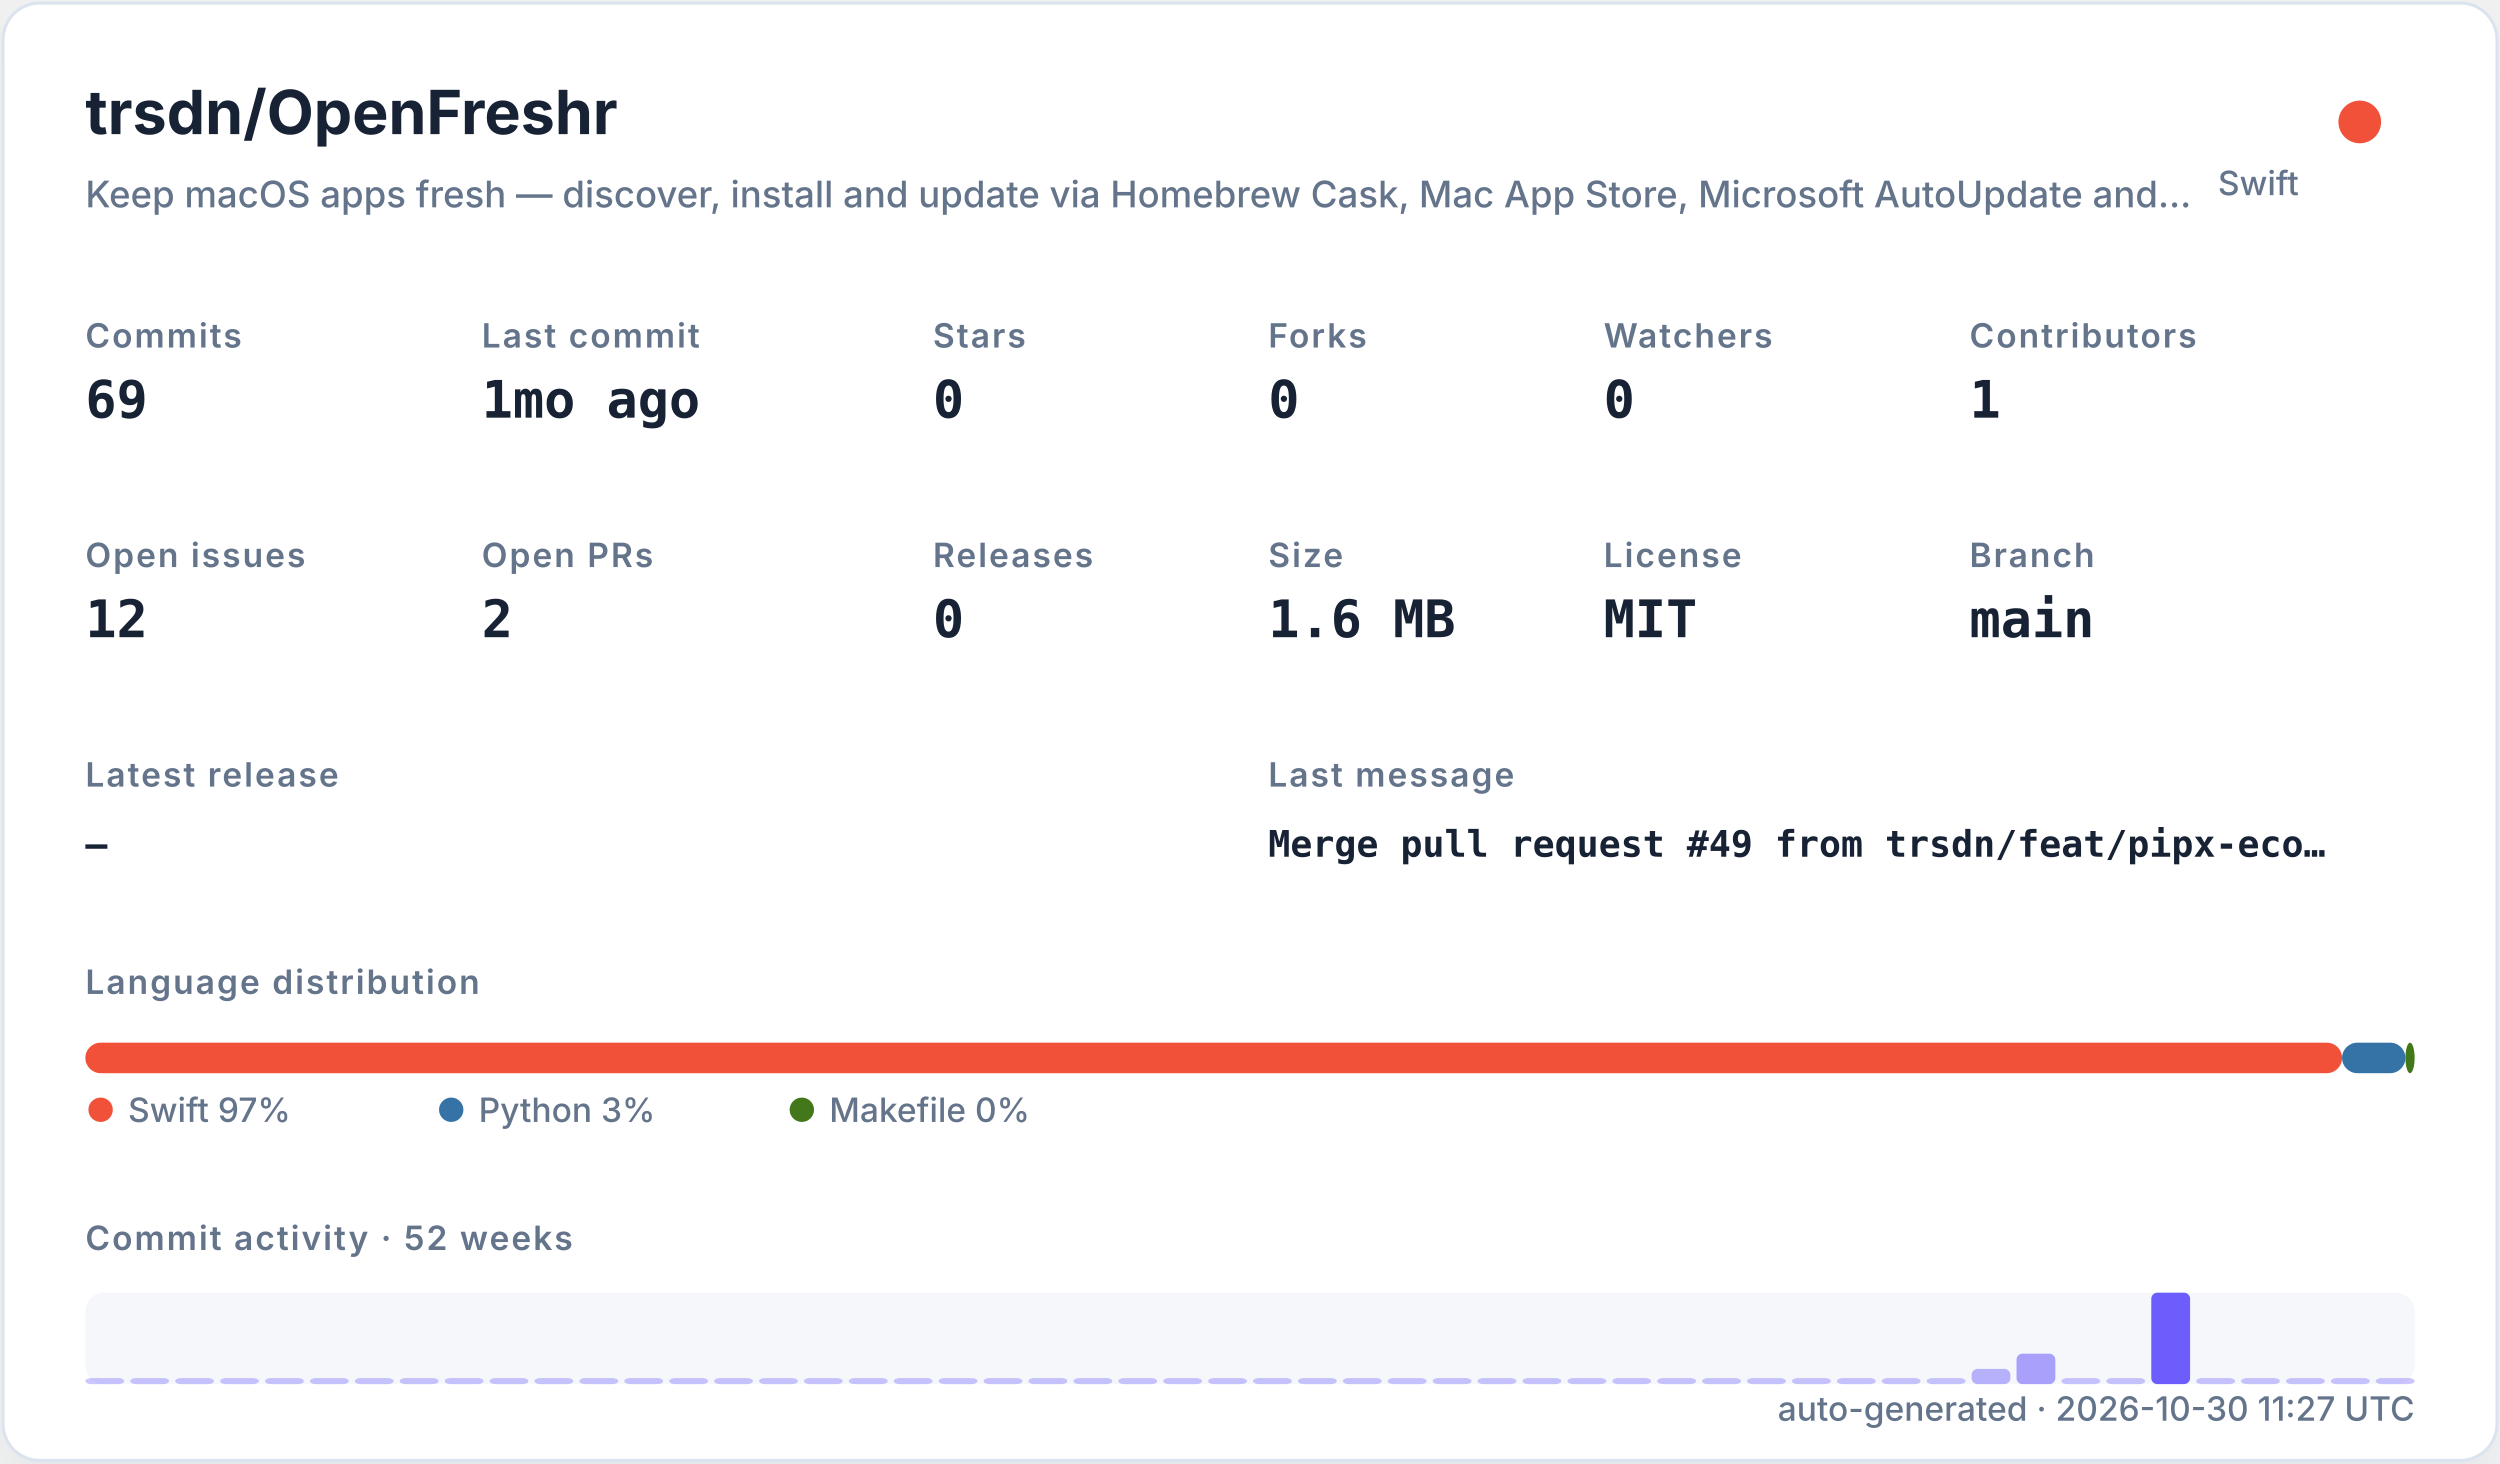
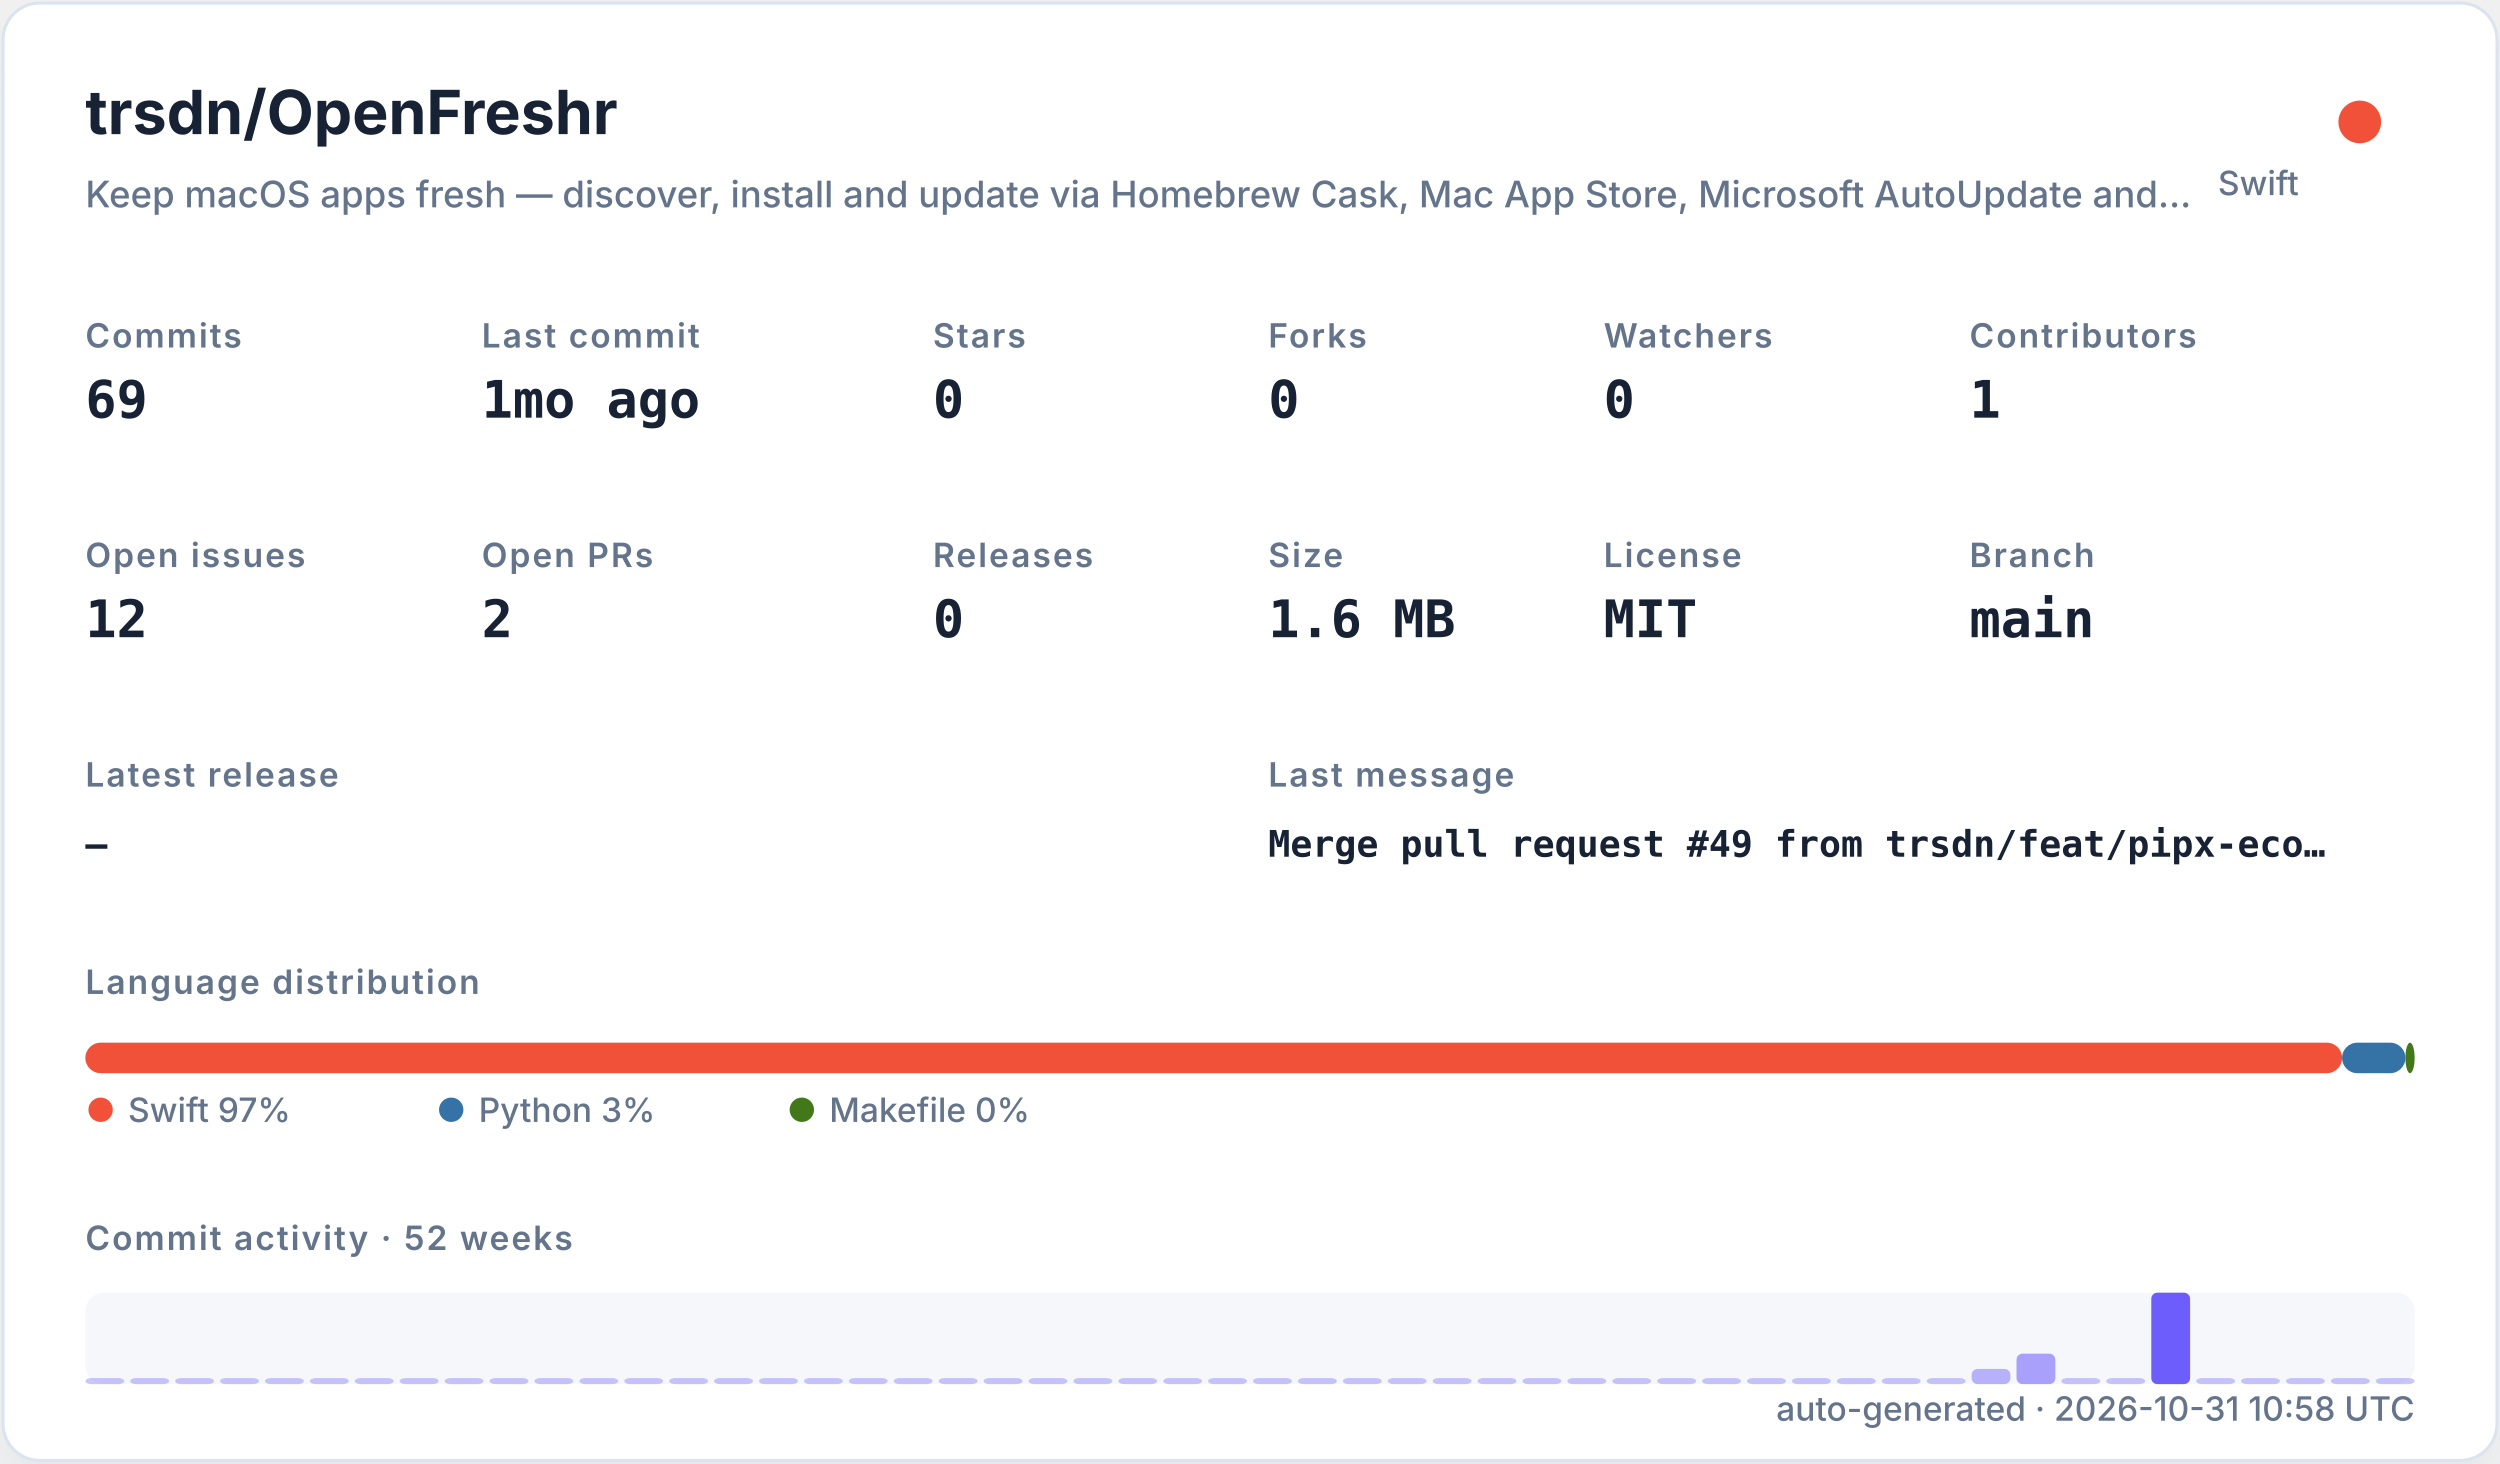
<svg xmlns="http://www.w3.org/2000/svg" width="820" height="480" viewBox="0 0 820 480" role="img">
  <defs>
    <filter id="shadow" x="-10%" y="-10%" width="120%" height="120%">
      <feDropShadow dx="0" dy="8" stdDeviation="10" flood-color="#94a3b8" flood-opacity="0.16" />
    </filter>
    <style>
    .title { font: 700 20px -apple-system,BlinkMacSystemFont,"Segoe UI",sans-serif; fill: #182235; }
    .subtitle { font: 500 12px -apple-system,BlinkMacSystemFont,"Segoe UI",sans-serif; fill: #64748b; }
    .label { font: 600 11px -apple-system,BlinkMacSystemFont,"Segoe UI",sans-serif; fill: #64748b; text-transform: uppercase; letter-spacing: .06em; }
    .value { font: 700 17px ui-monospace,SFMono-Regular,Menlo,monospace; fill: #182235; }
    .small { font: 500 11px -apple-system,BlinkMacSystemFont,"Segoe UI",sans-serif; fill: #64748b; }
    .tiny { font: 500 10px -apple-system,BlinkMacSystemFont,"Segoe UI",sans-serif; fill: #64748b; }
    .mono { font: 650 12px ui-monospace,SFMono-Regular,Menlo,monospace; fill: #182235; }
  </style>
  </defs>
  <rect x="1" y="1" width="818" height="478" rx="12" fill="#ffffff" stroke="#dbe3ef" filter="url(#shadow)" />
  <text x="28" y="44" class="title">trsdn/OpenFreshr</text>
  <text x="28" y="68" class="subtitle">Keep macOS apps fresh — discover, install and update via Homebrew Cask, Mac App Store, Microsoft AutoUpdate and…</text>
  <circle cx="774" cy="40" r="7" fill="#F05138" />
  <text x="754" y="64" text-anchor="end" class="small">Swift</text>
  <text x="28" y="114" class="label">Commits</text>
  <text x="28" y="137" class="value">69</text>
  <text x="158" y="114" class="label">Last commit</text>
  <text x="158" y="137" class="value">1mo ago</text>
  <text x="306" y="114" class="label">Stars</text>
  <text x="306" y="137" class="value">0</text>
  <text x="416" y="114" class="label">Forks</text>
  <text x="416" y="137" class="value">0</text>
  <text x="526" y="114" class="label">Watchers</text>
  <text x="526" y="137" class="value">0</text>
  <text x="646" y="114" class="label">Contributors</text>
  <text x="646" y="137" class="value">1</text>
  <text x="28" y="186" class="label">Open issues</text>
  <text x="28" y="209" class="value">12</text>
  <text x="158" y="186" class="label">Open PRs</text>
  <text x="158" y="209" class="value">2</text>
  <text x="306" y="186" class="label">Releases</text>
  <text x="306" y="209" class="value">0</text>
  <text x="416" y="186" class="label">Size</text>
  <text x="416" y="209" class="value">1.6 MB</text>
  <text x="526" y="186" class="label">License</text>
  <text x="526" y="209" class="value">MIT</text>
  <text x="646" y="186" class="label">Branch</text>
  <text x="646" y="209" class="value">main</text>
  <text x="28" y="258" class="label">Latest release</text>
  <text x="28" y="281" class="mono">—</text>
  <text x="416" y="258" class="label">Last message</text>
  <text x="416" y="281" class="mono">Merge pull request #49 from trsdn/feat/pipx-eco…</text>
  <text x="28" y="326" class="label">Language distribution</text>
  <rect x="28.00" y="342" width="740.20" height="10" rx="5" fill="#F05138" />
  <rect x="768.20" y="342" width="20.78" height="10" rx="5" fill="#3572A5" />
  <rect x="788.98" y="342" width="3.02" height="10" rx="5" fill="#427819" />
  <circle cx="33" cy="364" r="4" fill="#F05138" />
  <text x="42" y="368" class="small">Swift 97%</text>
  <circle cx="148" cy="364" r="4" fill="#3572A5" />
  <text x="157" y="368" class="small">Python 3%</text>
  <circle cx="263" cy="364" r="4" fill="#427819" />
  <text x="272" y="368" class="small">Makefile 0%</text>
  <text x="28" y="410" class="label">Commit activity · 52 weeks</text>
  <rect x="28" y="424" width="764" height="30" rx="6" fill="#e8edf5" opacity=".42" />
  <rect x="28.00" y="452.00" width="12.73" height="2.00" rx="2" fill="#6d5dfc" opacity="0.35" />
  <rect x="42.73" y="452.00" width="12.73" height="2.00" rx="2" fill="#6d5dfc" opacity="0.35" />
  <rect x="57.46" y="452.00" width="12.73" height="2.00" rx="2" fill="#6d5dfc" opacity="0.35" />
  <rect x="72.19" y="452.00" width="12.73" height="2.00" rx="2" fill="#6d5dfc" opacity="0.35" />
  <rect x="86.92" y="452.00" width="12.73" height="2.00" rx="2" fill="#6d5dfc" opacity="0.35" />
  <rect x="101.65" y="452.00" width="12.73" height="2.00" rx="2" fill="#6d5dfc" opacity="0.35" />
  <rect x="116.38" y="452.00" width="12.73" height="2.00" rx="2" fill="#6d5dfc" opacity="0.35" />
  <rect x="131.12" y="452.00" width="12.73" height="2.00" rx="2" fill="#6d5dfc" opacity="0.35" />
  <rect x="145.85" y="452.00" width="12.73" height="2.00" rx="2" fill="#6d5dfc" opacity="0.35" />
  <rect x="160.58" y="452.00" width="12.73" height="2.00" rx="2" fill="#6d5dfc" opacity="0.35" />
  <rect x="175.31" y="452.00" width="12.73" height="2.00" rx="2" fill="#6d5dfc" opacity="0.35" />
  <rect x="190.04" y="452.00" width="12.73" height="2.00" rx="2" fill="#6d5dfc" opacity="0.35" />
  <rect x="204.77" y="452.00" width="12.73" height="2.00" rx="2" fill="#6d5dfc" opacity="0.35" />
  <rect x="219.50" y="452.00" width="12.73" height="2.00" rx="2" fill="#6d5dfc" opacity="0.35" />
  <rect x="234.23" y="452.00" width="12.73" height="2.00" rx="2" fill="#6d5dfc" opacity="0.35" />
  <rect x="248.96" y="452.00" width="12.73" height="2.00" rx="2" fill="#6d5dfc" opacity="0.35" />
  <rect x="263.69" y="452.00" width="12.73" height="2.00" rx="2" fill="#6d5dfc" opacity="0.35" />
  <rect x="278.42" y="452.00" width="12.73" height="2.00" rx="2" fill="#6d5dfc" opacity="0.35" />
  <rect x="293.15" y="452.00" width="12.73" height="2.00" rx="2" fill="#6d5dfc" opacity="0.35" />
  <rect x="307.88" y="452.00" width="12.73" height="2.00" rx="2" fill="#6d5dfc" opacity="0.35" />
  <rect x="322.62" y="452.00" width="12.73" height="2.00" rx="2" fill="#6d5dfc" opacity="0.35" />
  <rect x="337.35" y="452.00" width="12.73" height="2.00" rx="2" fill="#6d5dfc" opacity="0.35" />
  <rect x="352.08" y="452.00" width="12.73" height="2.00" rx="2" fill="#6d5dfc" opacity="0.35" />
  <rect x="366.81" y="452.00" width="12.73" height="2.00" rx="2" fill="#6d5dfc" opacity="0.35" />
  <rect x="381.54" y="452.00" width="12.73" height="2.00" rx="2" fill="#6d5dfc" opacity="0.35" />
  <rect x="396.27" y="452.00" width="12.73" height="2.00" rx="2" fill="#6d5dfc" opacity="0.35" />
  <rect x="411.00" y="452.00" width="12.73" height="2.00" rx="2" fill="#6d5dfc" opacity="0.35" />
  <rect x="425.73" y="452.00" width="12.73" height="2.00" rx="2" fill="#6d5dfc" opacity="0.35" />
  <rect x="440.46" y="452.00" width="12.73" height="2.00" rx="2" fill="#6d5dfc" opacity="0.35" />
  <rect x="455.19" y="452.00" width="12.73" height="2.00" rx="2" fill="#6d5dfc" opacity="0.35" />
  <rect x="469.92" y="452.00" width="12.73" height="2.00" rx="2" fill="#6d5dfc" opacity="0.35" />
  <rect x="484.65" y="452.00" width="12.73" height="2.00" rx="2" fill="#6d5dfc" opacity="0.35" />
  <rect x="499.38" y="452.00" width="12.73" height="2.00" rx="2" fill="#6d5dfc" opacity="0.35" />
  <rect x="514.12" y="452.00" width="12.73" height="2.00" rx="2" fill="#6d5dfc" opacity="0.35" />
  <rect x="528.85" y="452.00" width="12.73" height="2.00" rx="2" fill="#6d5dfc" opacity="0.35" />
  <rect x="543.58" y="452.00" width="12.73" height="2.00" rx="2" fill="#6d5dfc" opacity="0.35" />
  <rect x="558.31" y="452.00" width="12.73" height="2.00" rx="2" fill="#6d5dfc" opacity="0.35" />
  <rect x="573.04" y="452.00" width="12.73" height="2.00" rx="2" fill="#6d5dfc" opacity="0.35" />
  <rect x="587.77" y="452.00" width="12.73" height="2.00" rx="2" fill="#6d5dfc" opacity="0.35" />
  <rect x="602.50" y="452.00" width="12.73" height="2.00" rx="2" fill="#6d5dfc" opacity="0.35" />
  <rect x="617.23" y="452.00" width="12.73" height="2.00" rx="2" fill="#6d5dfc" opacity="0.35" />
  <rect x="631.96" y="452.00" width="12.73" height="2.00" rx="2" fill="#6d5dfc" opacity="0.35" />
  <rect x="646.69" y="449.00" width="12.73" height="5.00" rx="2" fill="#6d5dfc" opacity="0.46" />
  <rect x="661.42" y="444.00" width="12.73" height="10.00" rx="2" fill="#6d5dfc" opacity="0.57" />
  <rect x="676.15" y="452.00" width="12.73" height="2.00" rx="2" fill="#6d5dfc" opacity="0.35" />
  <rect x="690.88" y="452.00" width="12.73" height="2.00" rx="2" fill="#6d5dfc" opacity="0.35" />
  <rect x="705.62" y="424.00" width="12.73" height="30.00" rx="2" fill="#6d5dfc" opacity="1.00" />
  <rect x="720.35" y="452.00" width="12.73" height="2.00" rx="2" fill="#6d5dfc" opacity="0.35" />
  <rect x="735.08" y="452.00" width="12.73" height="2.00" rx="2" fill="#6d5dfc" opacity="0.35" />
  <rect x="749.81" y="452.00" width="12.73" height="2.00" rx="2" fill="#6d5dfc" opacity="0.35" />
  <rect x="764.54" y="452.00" width="12.73" height="2.00" rx="2" fill="#6d5dfc" opacity="0.35" />
  <rect x="779.27" y="452.00" width="12.73" height="2.00" rx="2" fill="#6d5dfc" opacity="0.35" />
-   <text x="792" y="466" text-anchor="end" class="small">auto-generated · 2026-10-30 11:27 UTC</text>
+   <text x="792" y="466" text-anchor="end" class="small">auto-generated · 2026-10-31 10:58 UTC</text>
</svg>
